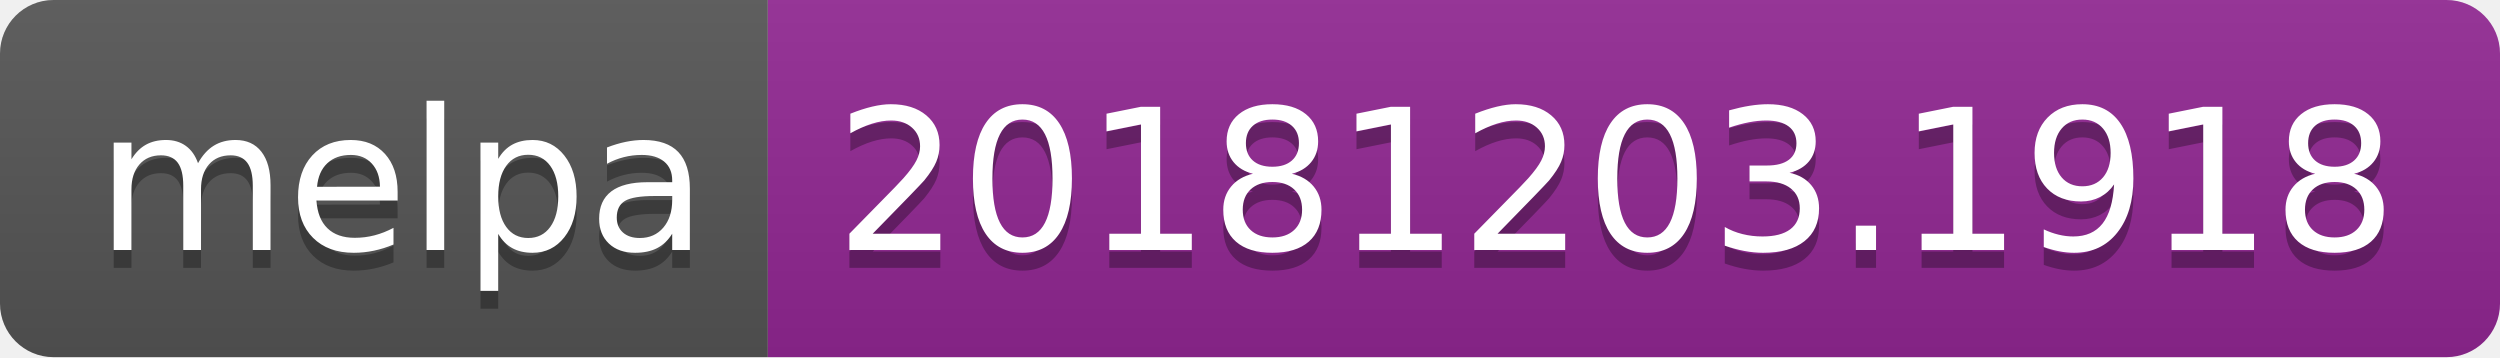
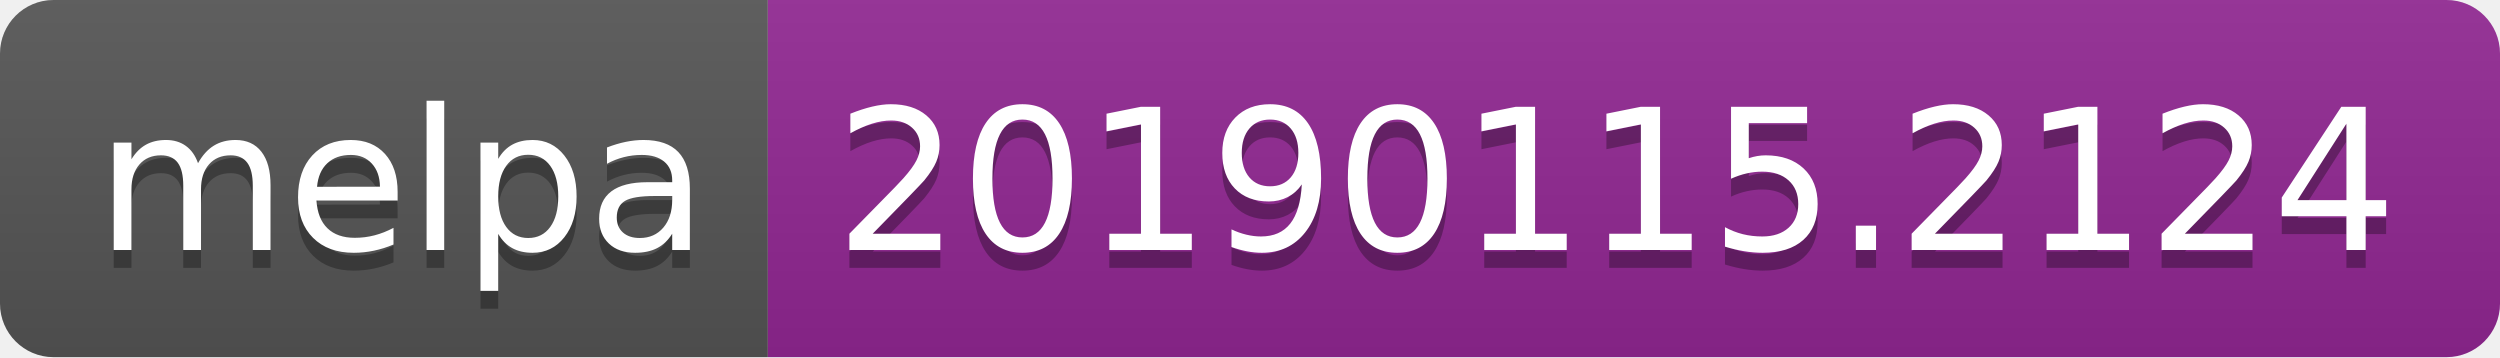
<svg xmlns="http://www.w3.org/2000/svg" width="140" height="20">
  <linearGradient id="b" x2="0" y2="100%">
    <stop offset="0" stop-color="#bbb" stop-opacity=".1" />
    <stop offset="1" stop-opacity=".1" />
  </linearGradient>
  <clipPath id="a">
    <rect width="140" height="20" rx="3" fill="#fff" />
  </clipPath>
  <g clip-path="url(#a)">
    <path fill="#555" d="M0 0h43v20H0z" />
    <path fill="#922793" d="M43 0h97v20H43z" />
    <path fill="url(#b)" d="M0 0h140v20H0z" />
  </g>
  <g fill="#fff" text-anchor="middle" font-family="DejaVu Sans,Verdana,Geneva,sans-serif" font-size="110">
    <text x="225" y="150" fill="#010101" fill-opacity=".3" transform="scale(.1)" textLength="330">melpa</text>
    <text x="225" y="140" transform="scale(.1)" textLength="330">melpa</text>
-     <text x="905" y="150" fill="#010101" fill-opacity=".3" transform="scale(.1)" textLength="870">20181203.1918</text>
-     <text x="905" y="140" transform="scale(.1)" textLength="870">20181203.1918</text>
+     <text x="905" y="150" fill="#010101" fill-opacity=".3" transform="scale(.1)" textLength="870">20190115.2124</text>
+     <text x="905" y="140" transform="scale(.1)" textLength="870">20190115.2124</text>
  </g>
</svg>
